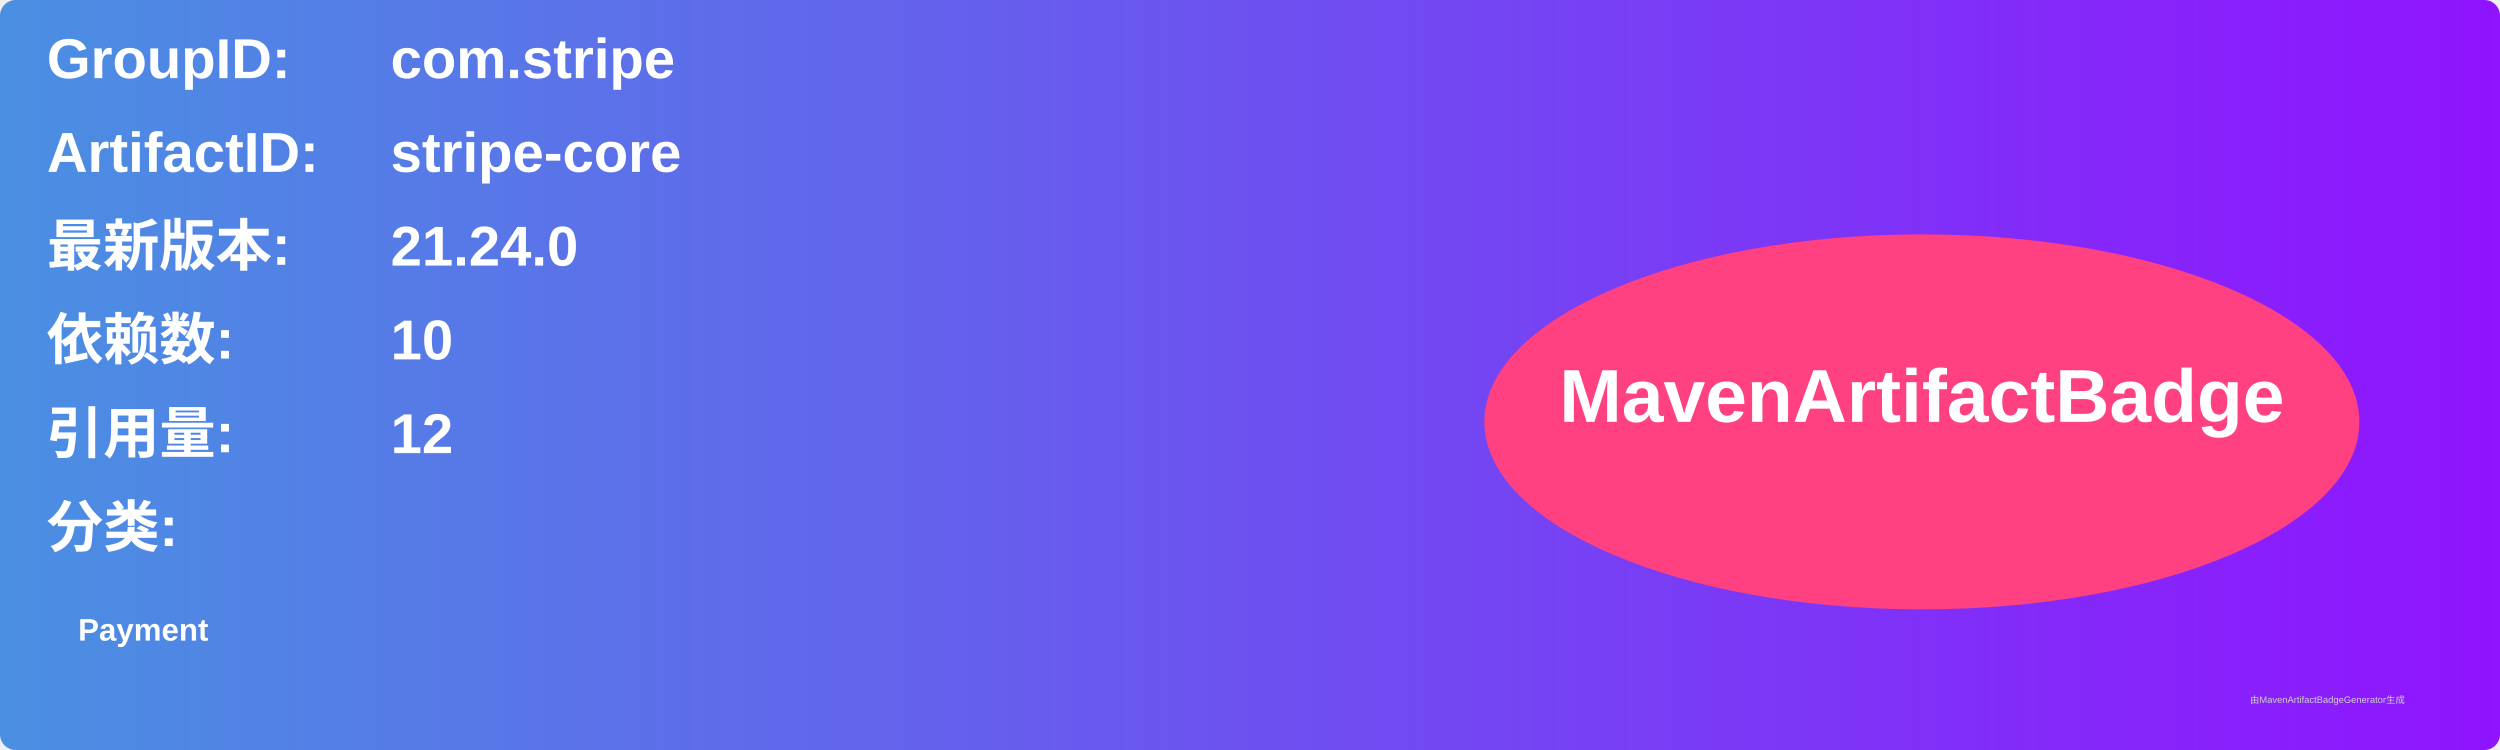
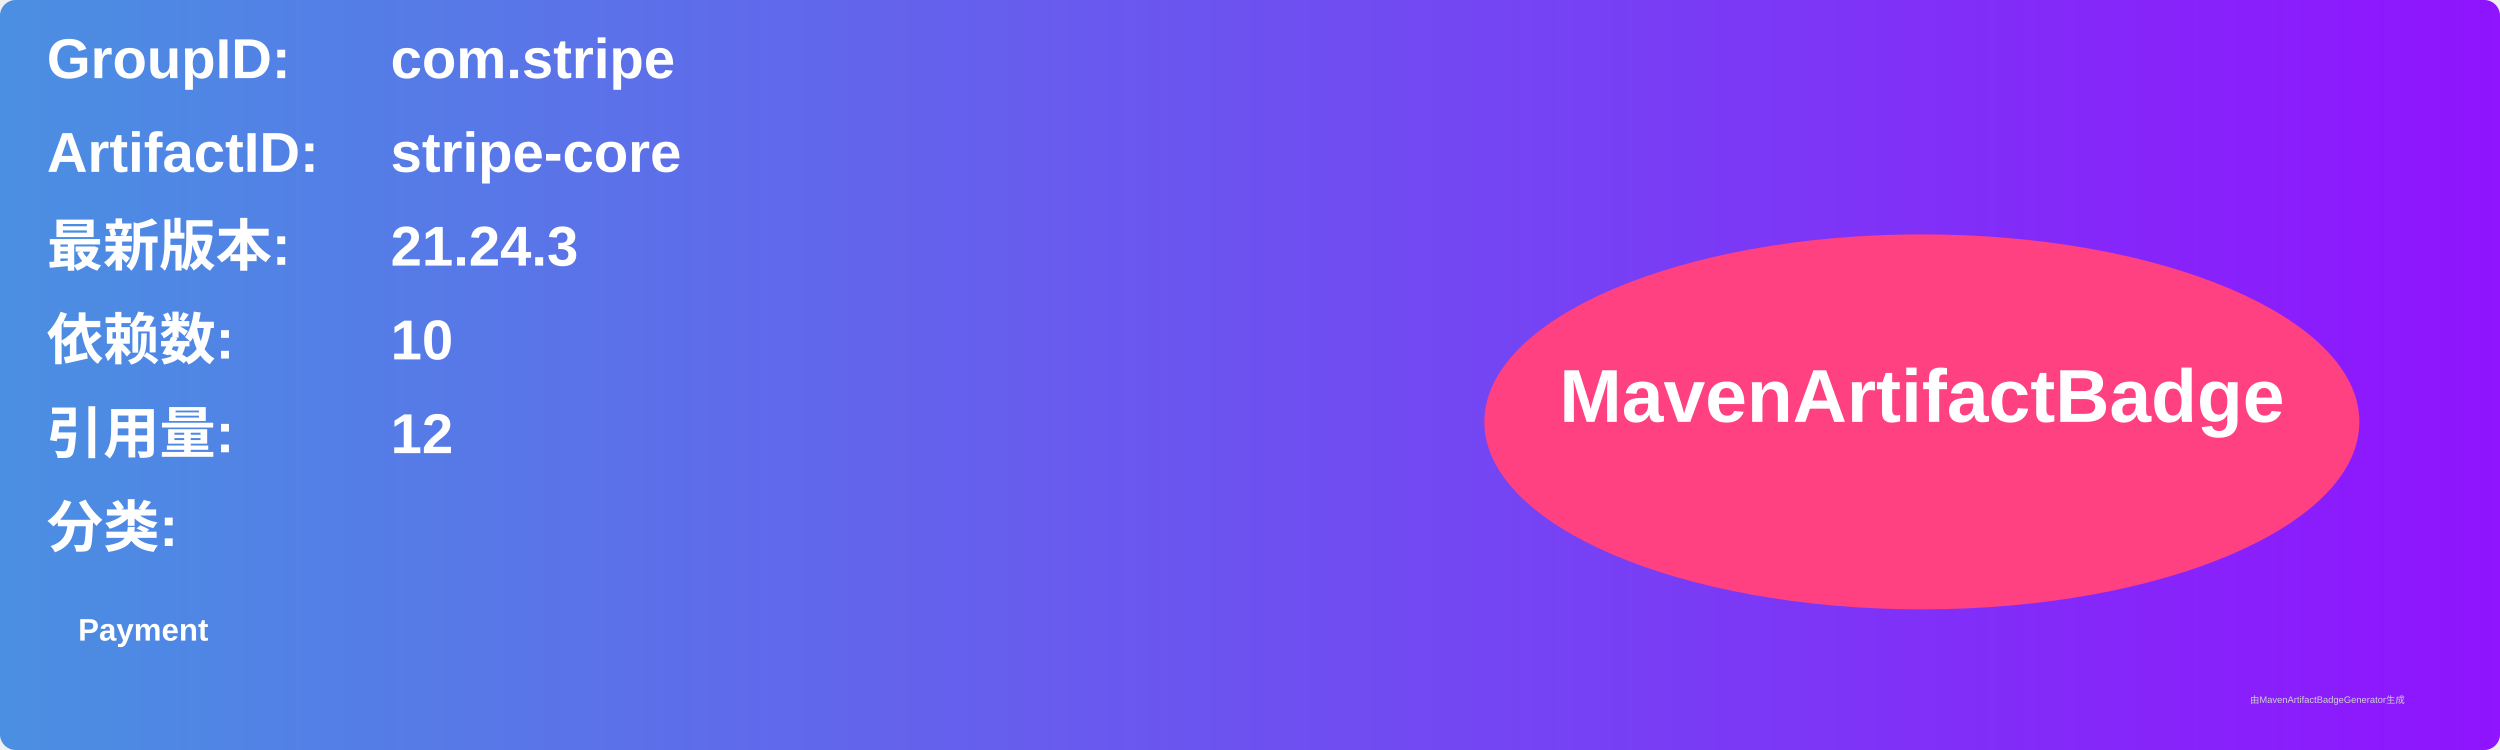
<svg xmlns="http://www.w3.org/2000/svg" width="800" height="240" viewBox="0 0 800 240">
  <linearGradient id="grad" x1="0%" y1="0%" x2="100%" y2="0%">
    <stop offset="0%" stop-color="#4a90e2" />
    <stop offset="100%" stop-color="#9013fe" />
  </linearGradient>
  <rect width="100%" height="100%" rx="5" ry="5" fill="url(#grad)" />
  <g transform="translate(15, 15)">
    <text x="0" y="10" font-family="Arial" font-size="18" fill="white" font-weight="bold" width="260">GroupID:</text>
    <text x="110" y="10" font-family="Arial" font-size="18" fill="white" font-weight="bold" width="460">com.stripe</text>
    <text x="0" y="40" font-family="Arial" font-size="18" fill="white" font-weight="bold" width="260">ArtifactID:</text>
    <text x="110" y="40" font-family="Arial" font-size="18" fill="white" font-weight="bold" width="460">stripe-core</text>
    <text x="0" y="70" font-family="Arial" font-size="18" fill="white" font-weight="bold">最新版本:</text>
    <text x="110" y="70" font-family="Arial" font-size="18" fill="white" font-weight="bold">
-       <tspan font-weight="bold">21.24.0</tspan>
+       <tspan font-weight="bold">21.24.3</tspan>
    </text>
    <text x="0" y="100" font-family="Arial" font-size="18" fill="white" font-weight="bold">依赖数: </text>
    <text x="110" y="100" font-family="Arial" font-size="18" fill="white">
      <tspan font-weight="bold">10</tspan>
    </text>
    <text x="0" y="130" font-family="Arial" font-size="18" fill="white" font-weight="bold">引用量: </text>
    <text x="110" y="130" font-family="Arial" font-size="18" fill="white">
      <tspan font-weight="bold">12</tspan>
    </text>
    <text x="0" y="160" font-family="Arial" font-size="18" fill="white" font-weight="bold">分类:</text>
    <text x="10" y="190" font-family="Arial" font-size="10" fill="white">
      <tspan font-weight="bold">Payment</tspan>
    </text>
    <ellipse cx="600" cy="120" rx="140" ry="60" fill="#ff4081" />
    <text x="600" y="120" text-anchor="middle" font-family="Arial" font-size="24" fill="white" font-weight="bold">MavenArtifactBadge</text>
  </g>
  <text x="720" y="225" font-family="Arial" font-size="3" fill="#d0d0d0">由MavenArtifactBadgeGenerator生成</text>
</svg>
